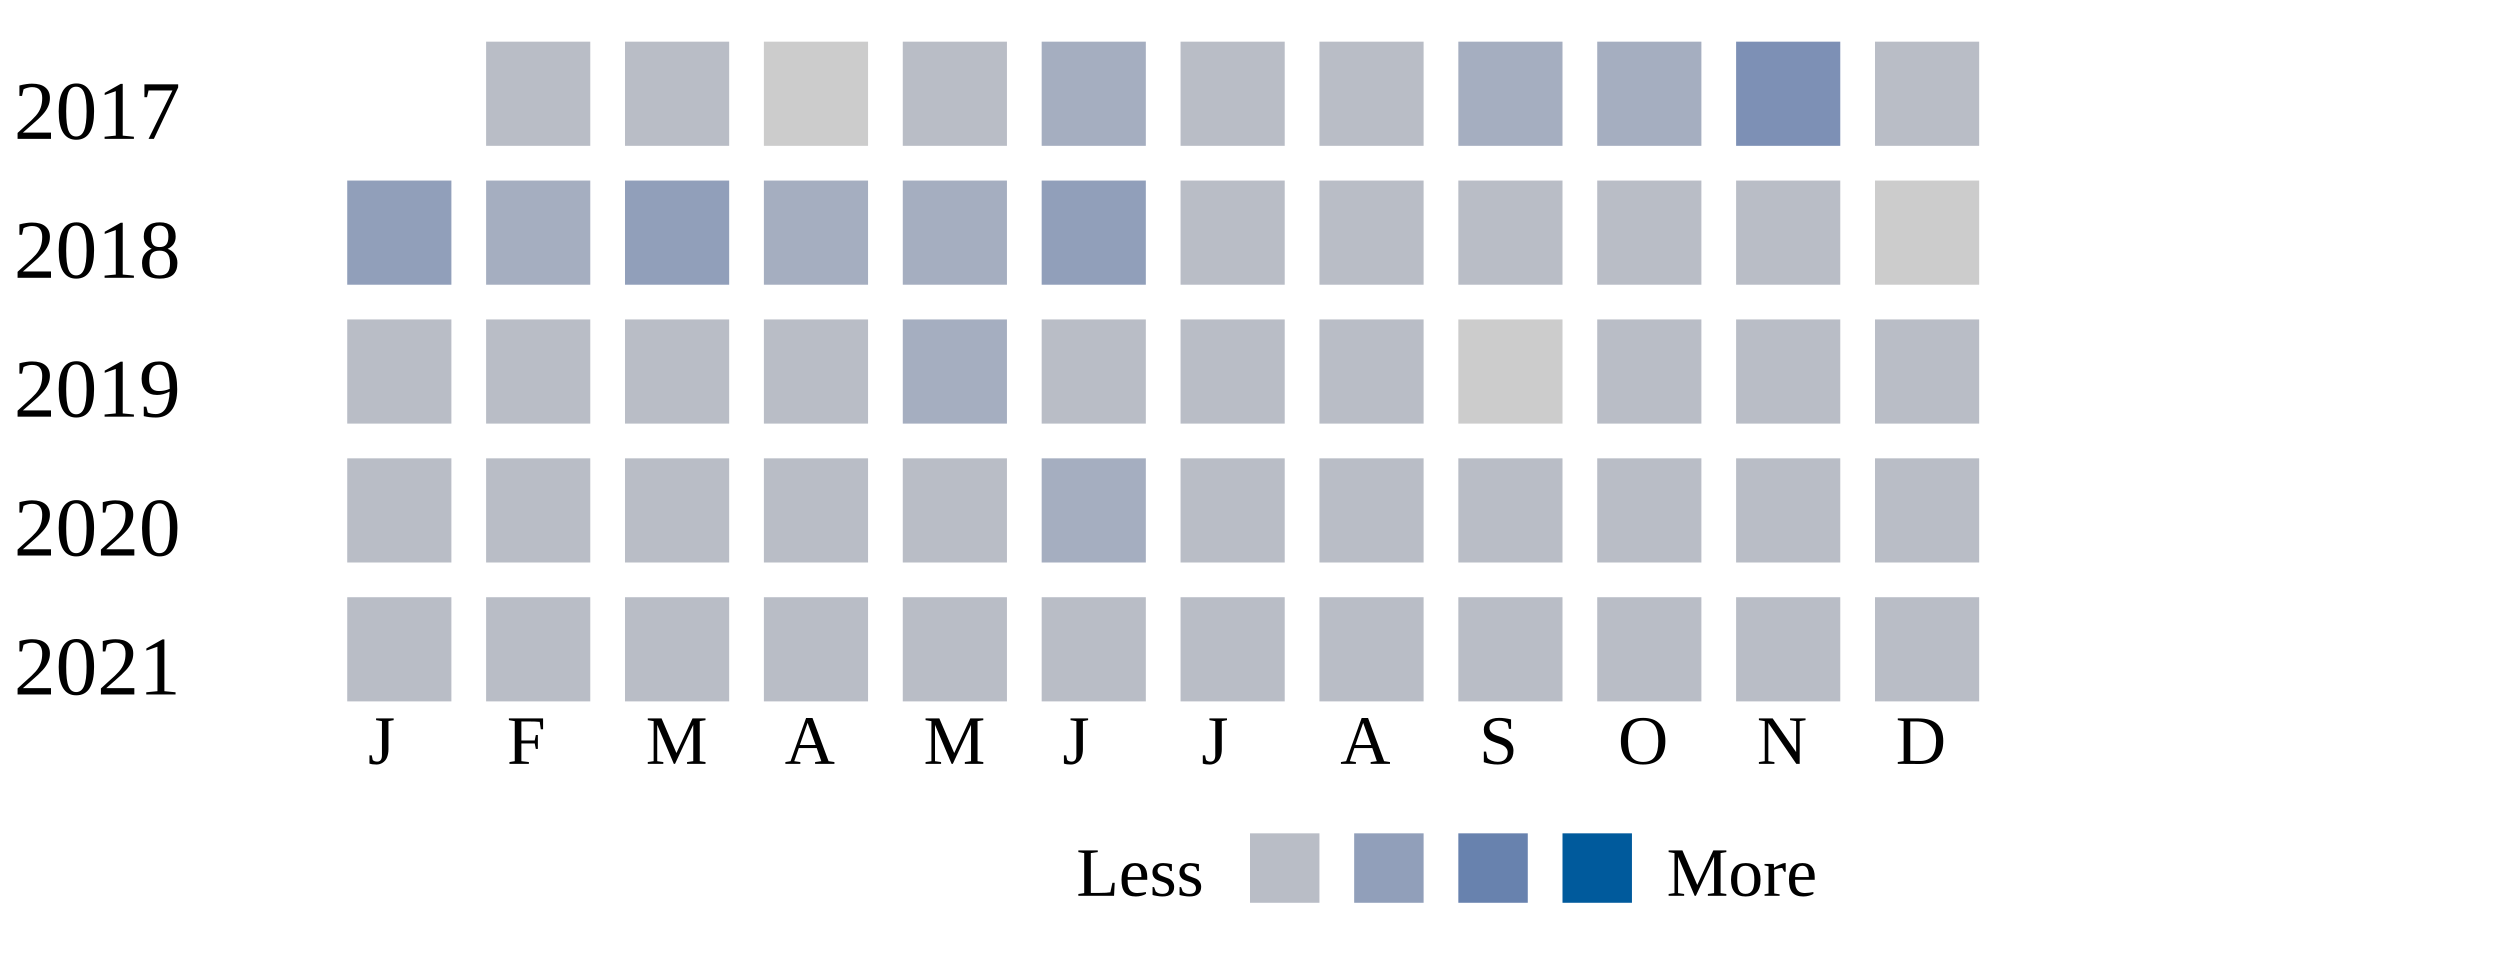
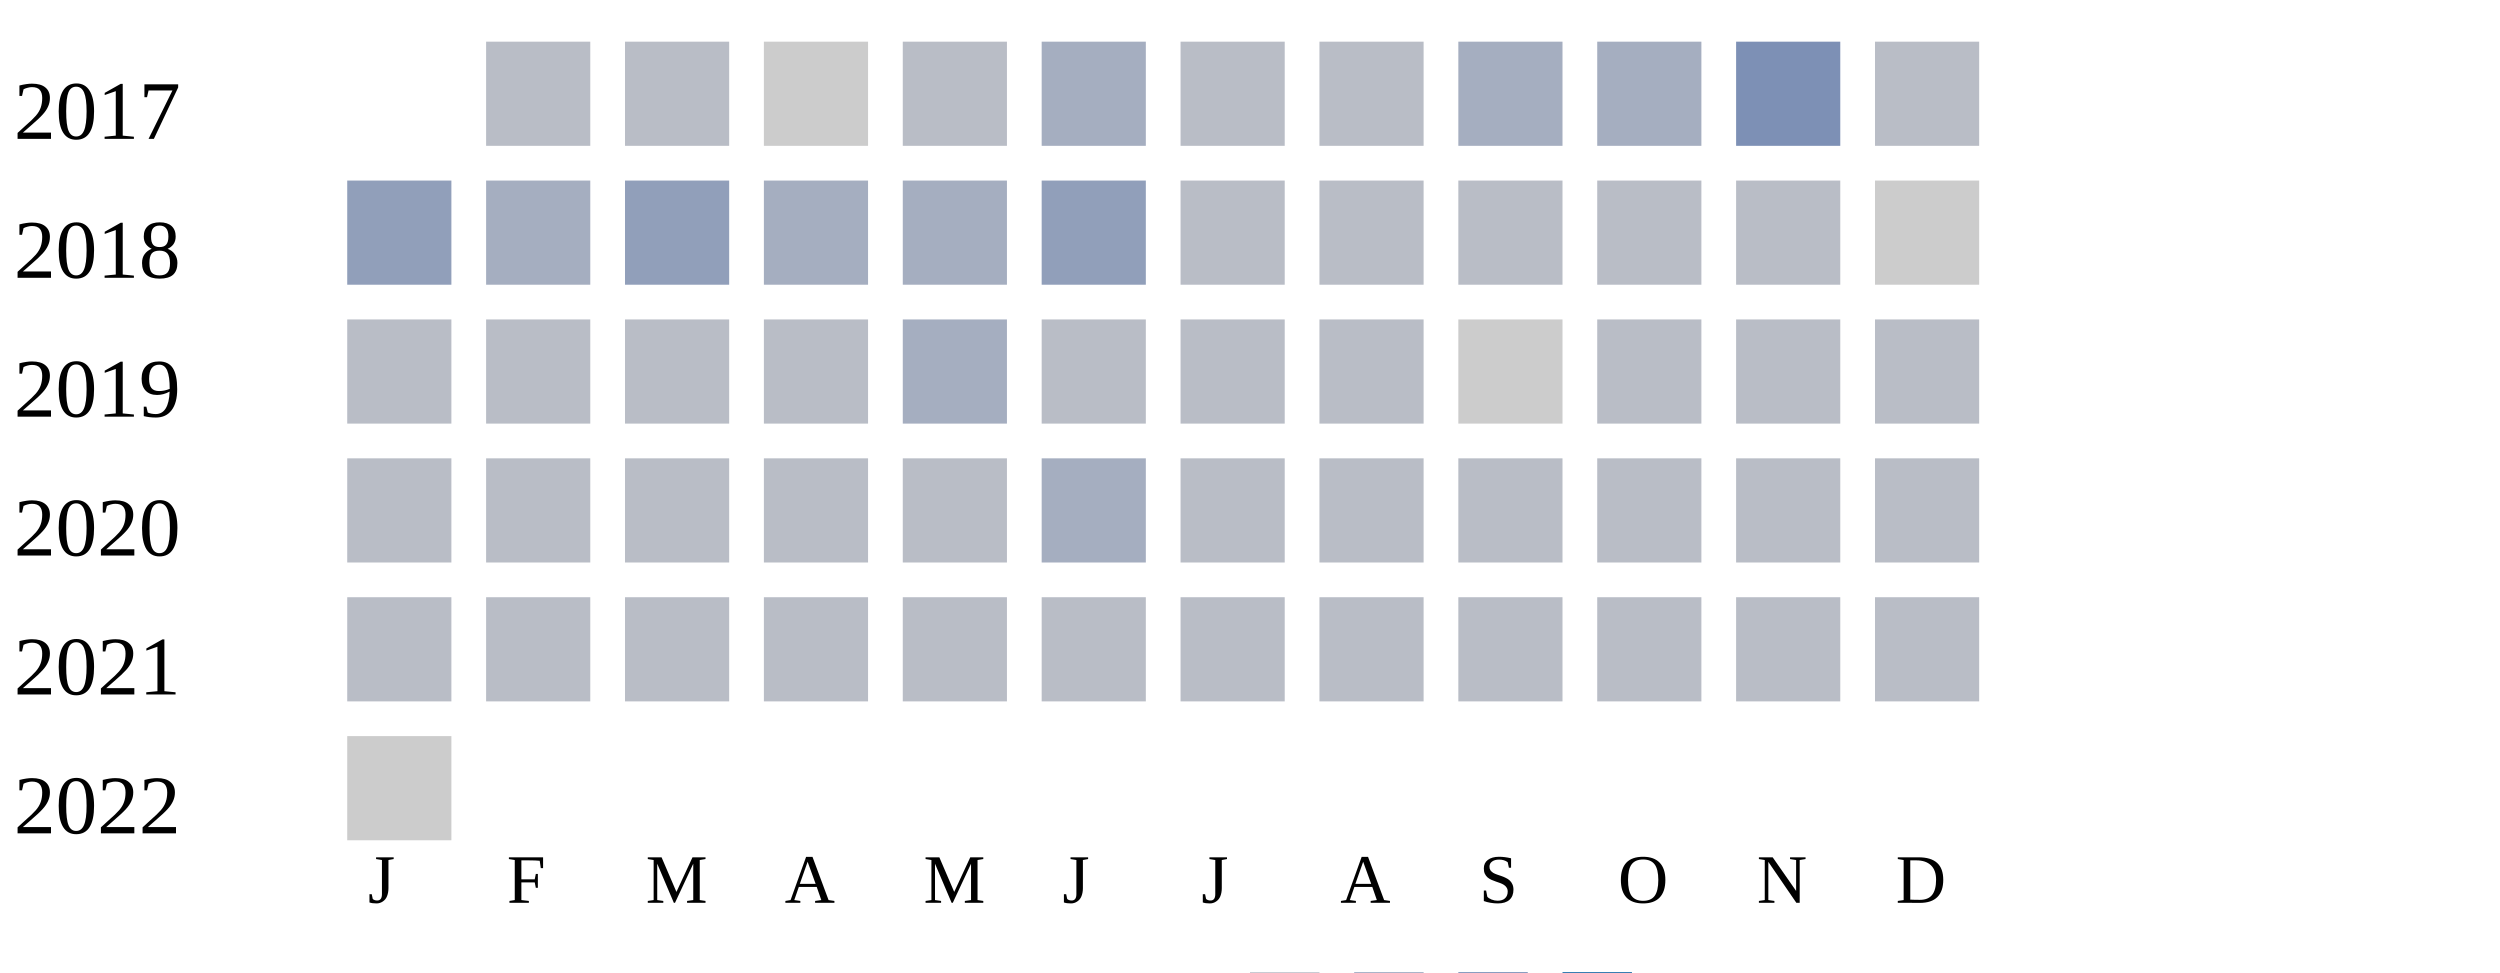
<svg xmlns="http://www.w3.org/2000/svg" width="360" height="140">
  <g transform="translate(0 0)">
    <text x="2" y="20">2017</text>
    <rect x="70" y="6" width="15" height="15" fill="#b9bdc6" />
    <rect x="90" y="6" width="15" height="15" fill="#b9bdc6" />
    <rect x="110" y="6" width="15" height="15" fill="#cccccc" />
    <rect x="130" y="6" width="15" height="15" fill="#b9bdc6" />
    <rect x="150" y="6" width="15" height="15" fill="#a5aec0" />
    <rect x="170" y="6" width="15" height="15" fill="#b9bdc6" />
    <rect x="190" y="6" width="15" height="15" fill="#b9bdc6" />
    <rect x="210" y="6" width="15" height="15" fill="#a5aec0" />
    <rect x="230" y="6" width="15" height="15" fill="#a5aec0" />
    <rect x="250" y="6" width="15" height="15" fill="#7d90b5" />
    <rect x="270" y="6" width="15" height="15" fill="#b9bdc6" />
  </g>
  <g transform="translate(0 20)">
    <text x="2" y="20">2018</text>
    <rect x="50" y="6" width="15" height="15" fill="#919fba" />
    <rect x="70" y="6" width="15" height="15" fill="#a5aec0" />
    <rect x="90" y="6" width="15" height="15" fill="#919fba" />
    <rect x="110" y="6" width="15" height="15" fill="#a5aec0" />
    <rect x="130" y="6" width="15" height="15" fill="#a5aec0" />
    <rect x="150" y="6" width="15" height="15" fill="#919fba" />
    <rect x="170" y="6" width="15" height="15" fill="#b9bdc6" />
    <rect x="190" y="6" width="15" height="15" fill="#b9bdc6" />
    <rect x="210" y="6" width="15" height="15" fill="#b9bdc6" />
    <rect x="230" y="6" width="15" height="15" fill="#b9bdc6" />
    <rect x="250" y="6" width="15" height="15" fill="#b9bdc6" />
    <rect x="270" y="6" width="15" height="15" fill="#cccccc" />
  </g>
  <g transform="translate(0 40)">
    <text x="2" y="20">2019</text>
    <rect x="50" y="6" width="15" height="15" fill="#b9bdc6" />
    <rect x="70" y="6" width="15" height="15" fill="#b9bdc6" />
    <rect x="90" y="6" width="15" height="15" fill="#b9bdc6" />
    <rect x="110" y="6" width="15" height="15" fill="#b9bdc6" />
    <rect x="130" y="6" width="15" height="15" fill="#a5aec0" />
    <rect x="150" y="6" width="15" height="15" fill="#b9bdc6" />
    <rect x="170" y="6" width="15" height="15" fill="#b9bdc6" />
    <rect x="190" y="6" width="15" height="15" fill="#b9bdc6" />
    <rect x="210" y="6" width="15" height="15" fill="#cccccc" />
    <rect x="230" y="6" width="15" height="15" fill="#b9bdc6" />
    <rect x="250" y="6" width="15" height="15" fill="#b9bdc6" />
    <rect x="270" y="6" width="15" height="15" fill="#b9bdc6" />
  </g>
  <g transform="translate(0 60)">
    <text x="2" y="20">2020</text>
    <rect x="50" y="6" width="15" height="15" fill="#b9bdc6" />
    <rect x="70" y="6" width="15" height="15" fill="#b9bdc6" />
    <rect x="90" y="6" width="15" height="15" fill="#b9bdc6" />
    <rect x="110" y="6" width="15" height="15" fill="#b9bdc6" />
    <rect x="130" y="6" width="15" height="15" fill="#b9bdc6" />
    <rect x="150" y="6" width="15" height="15" fill="#a5aec0" />
    <rect x="170" y="6" width="15" height="15" fill="#b9bdc6" />
    <rect x="190" y="6" width="15" height="15" fill="#b9bdc6" />
    <rect x="210" y="6" width="15" height="15" fill="#b9bdc6" />
    <rect x="230" y="6" width="15" height="15" fill="#b9bdc6" />
    <rect x="250" y="6" width="15" height="15" fill="#b9bdc6" />
    <rect x="270" y="6" width="15" height="15" fill="#b9bdc6" />
  </g>
  <g transform="translate(0 80)">
    <text x="2" y="20">2021</text>
    <rect x="50" y="6" width="15" height="15" fill="#b9bdc6" />
    <rect x="70" y="6" width="15" height="15" fill="#b9bdc6" />
    <rect x="90" y="6" width="15" height="15" fill="#b9bdc6" />
    <rect x="110" y="6" width="15" height="15" fill="#b9bdc6" />
    <rect x="130" y="6" width="15" height="15" fill="#b9bdc6" />
    <rect x="150" y="6" width="15" height="15" fill="#b9bdc6" />
    <rect x="170" y="6" width="15" height="15" fill="#b9bdc6" />
    <rect x="190" y="6" width="15" height="15" fill="#b9bdc6" />
    <rect x="210" y="6" width="15" height="15" fill="#b9bdc6" />
    <rect x="230" y="6" width="15" height="15" fill="#b9bdc6" />
    <rect x="250" y="6" width="15" height="15" fill="#b9bdc6" />
    <rect x="270" y="6" width="15" height="15" fill="#b9bdc6" />
  </g>
-   <text style="font-size: 10px; text-align: center" x="53" y="110">J</text>
-   <text style="font-size: 10px; text-align: center" x="73" y="110">F</text>
-   <text style="font-size: 10px; text-align: center" x="93" y="110">M</text>
-   <text style="font-size: 10px; text-align: center" x="113" y="110">A</text>
-   <text style="font-size: 10px; text-align: center" x="133" y="110">M</text>
-   <text style="font-size: 10px; text-align: center" x="153" y="110">J</text>
-   <text style="font-size: 10px; text-align: center" x="173" y="110">J</text>
-   <text style="font-size: 10px; text-align: center" x="193" y="110">A</text>
-   <text style="font-size: 10px; text-align: center" x="213" y="110">S</text>
-   <text style="font-size: 10px; text-align: center" x="233" y="110">O</text>
-   <text style="font-size: 10px; text-align: center" x="253" y="110">N</text>
-   <text style="font-size: 10px; text-align: center" x="273" y="110">D</text>
-   <text style="font-size: 10px;" x="155" y="129">Less</text>
-   <rect fill="#b9bdc6" width="10" height="10" x="180" y="120" />
-   <rect fill="#919fba" width="10" height="10" x="195" y="120" />
-   <rect fill="#6882ae" width="10" height="10" x="210" y="120" />
-   <rect fill="#005a9c" width="10" height="10" x="225" y="120" />
-   <text x="240" y="129" style="font-size: 10px;">More</text>
+   <g transform="translate(0 100)">
+     <text x="2" y="20">2022</text>
+     <rect x="50" y="6" width="15" height="15" fill="#cccccc" />
+   </g>
+   <text style="font-size: 10px; text-align: center" x="53" y="130">J</text>
+   <text style="font-size: 10px; text-align: center" x="73" y="130">F</text>
+   <text style="font-size: 10px; text-align: center" x="93" y="130">M</text>
+   <text style="font-size: 10px; text-align: center" x="113" y="130">A</text>
+   <text style="font-size: 10px; text-align: center" x="133" y="130">M</text>
+   <text style="font-size: 10px; text-align: center" x="153" y="130">J</text>
+   <text style="font-size: 10px; text-align: center" x="173" y="130">J</text>
+   <text style="font-size: 10px; text-align: center" x="193" y="130">A</text>
+   <text style="font-size: 10px; text-align: center" x="213" y="130">S</text>
+   <text style="font-size: 10px; text-align: center" x="233" y="130">O</text>
+   <text style="font-size: 10px; text-align: center" x="253" y="130">N</text>
+   <text style="font-size: 10px; text-align: center" x="273" y="130">D</text>
+   <text style="font-size: 10px;" x="155" y="149">Less</text>
+   <rect fill="#b9bdc6" width="10" height="10" x="180" y="140" />
+   <rect fill="#919fba" width="10" height="10" x="195" y="140" />
+   <rect fill="#6882ae" width="10" height="10" x="210" y="140" />
+   <rect fill="#005a9c" width="10" height="10" x="225" y="140" />
+   <text x="240" y="149" style="font-size: 10px;">More</text>
</svg>
